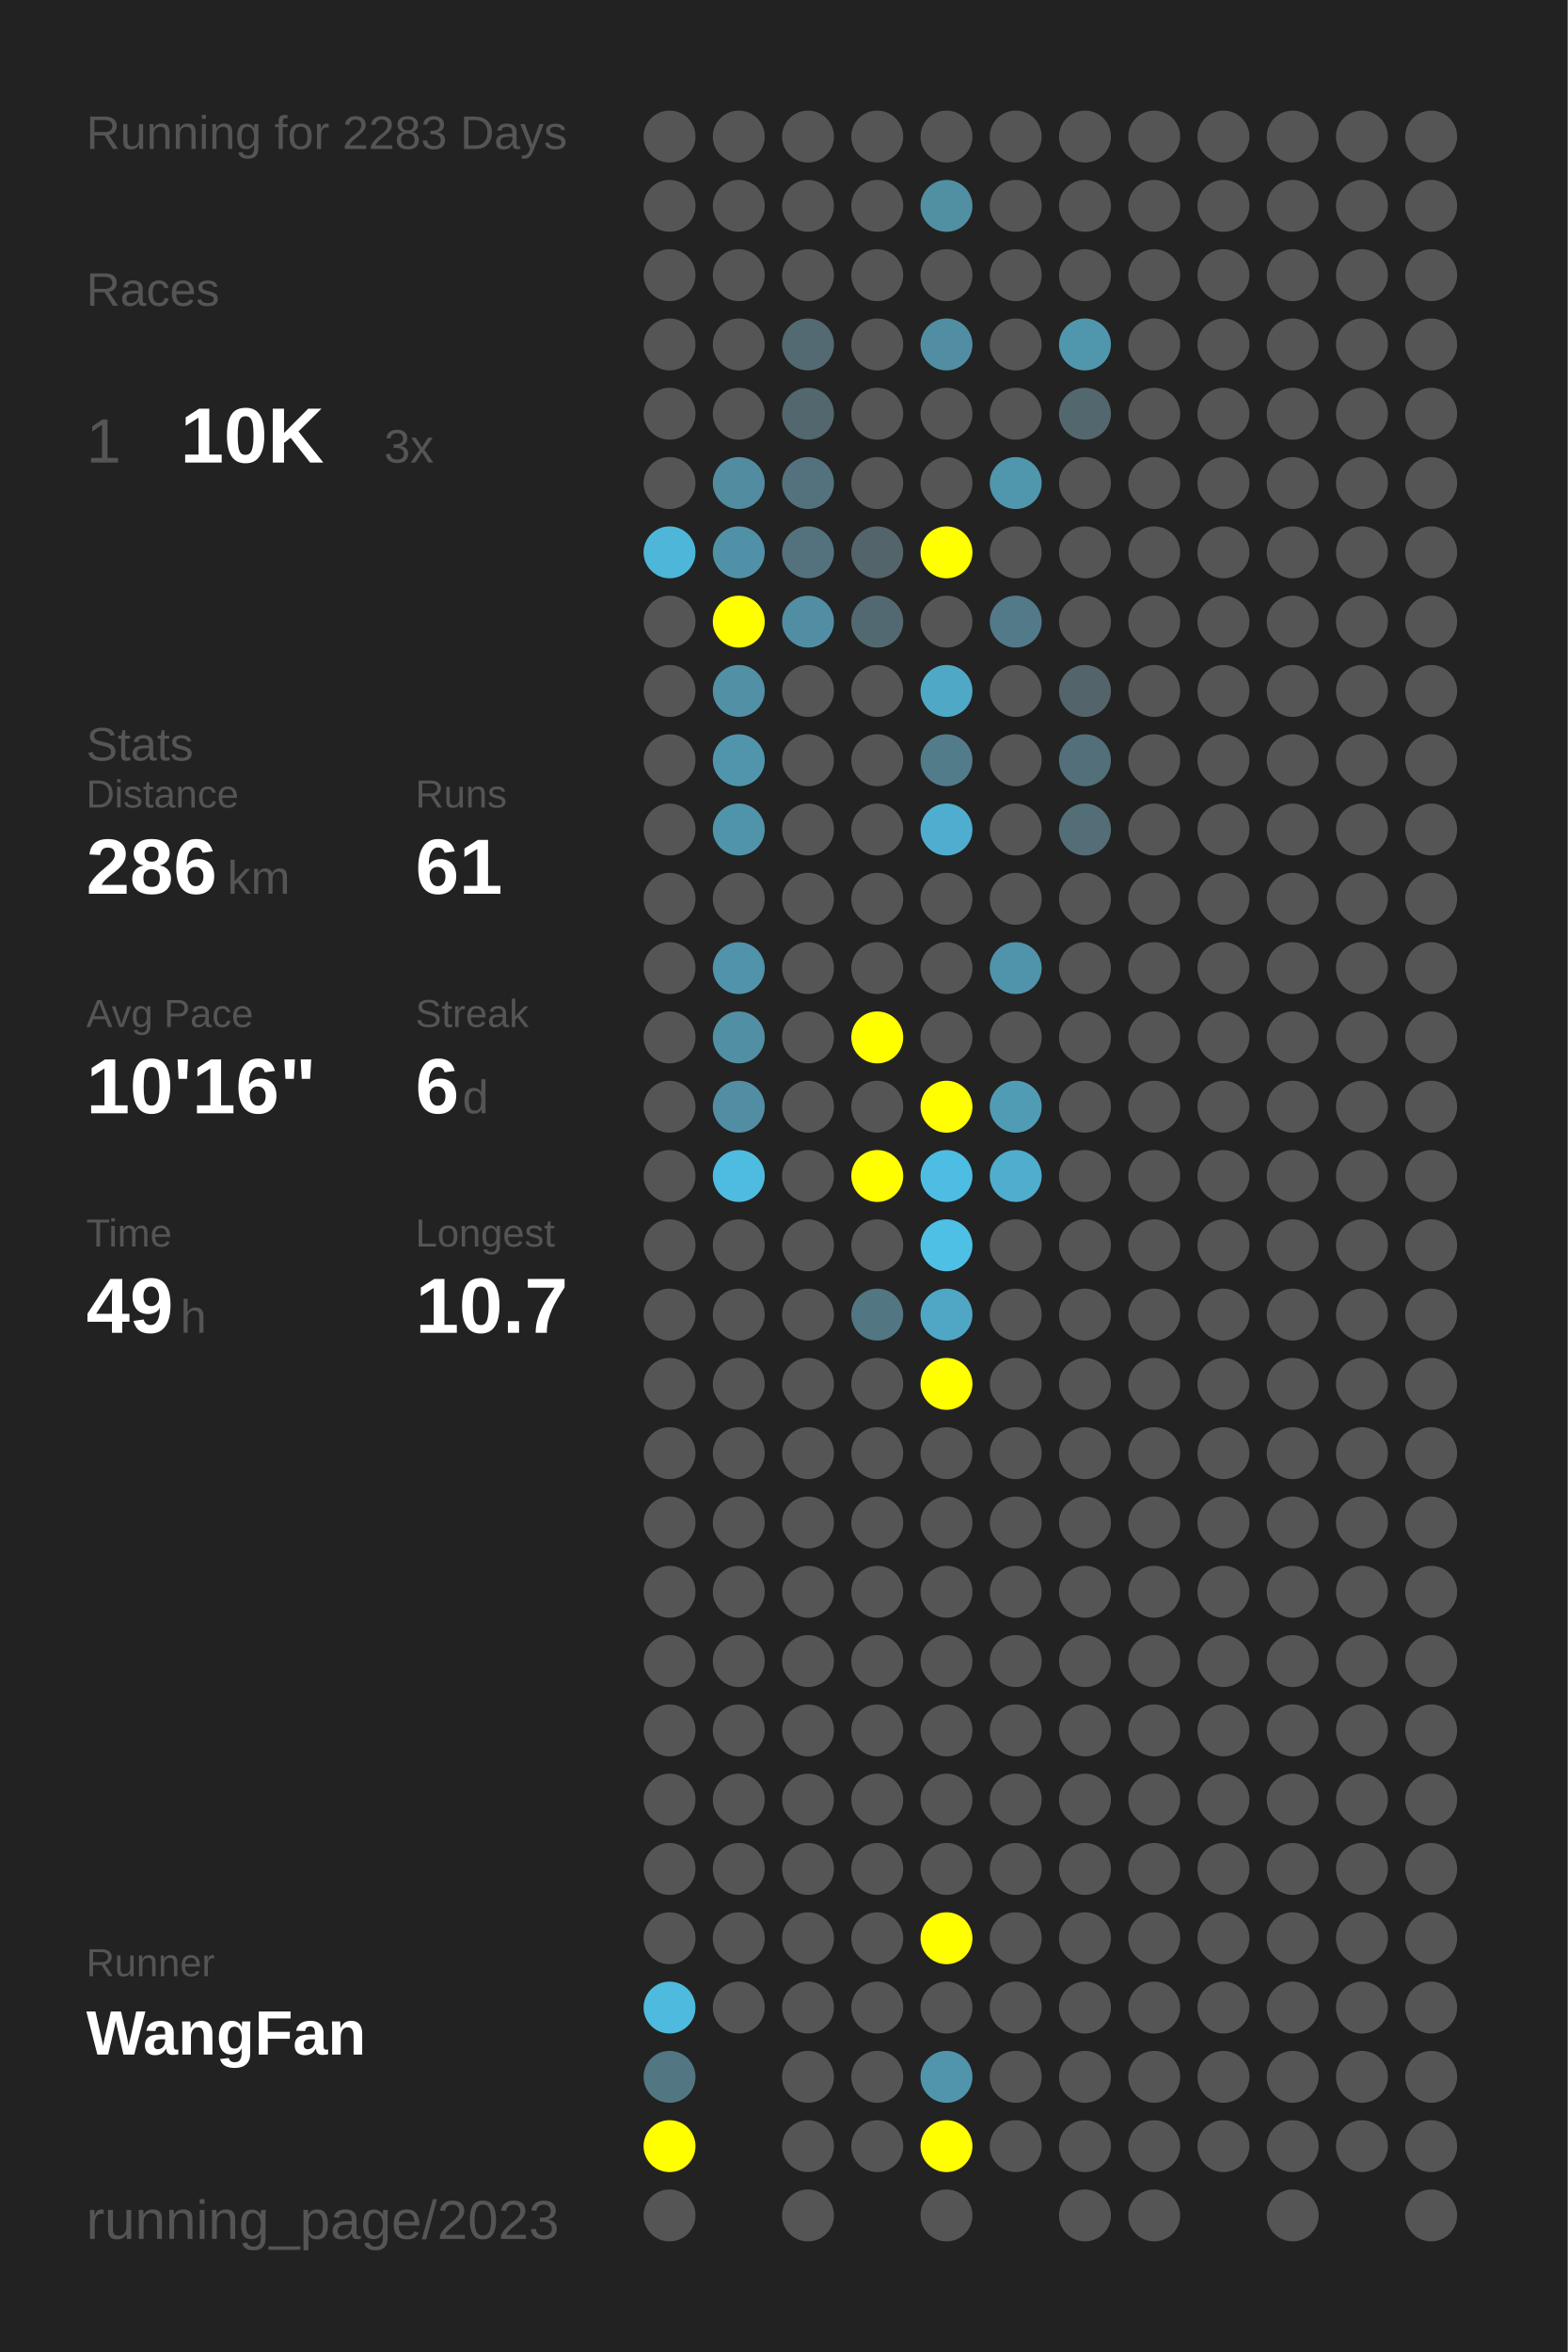
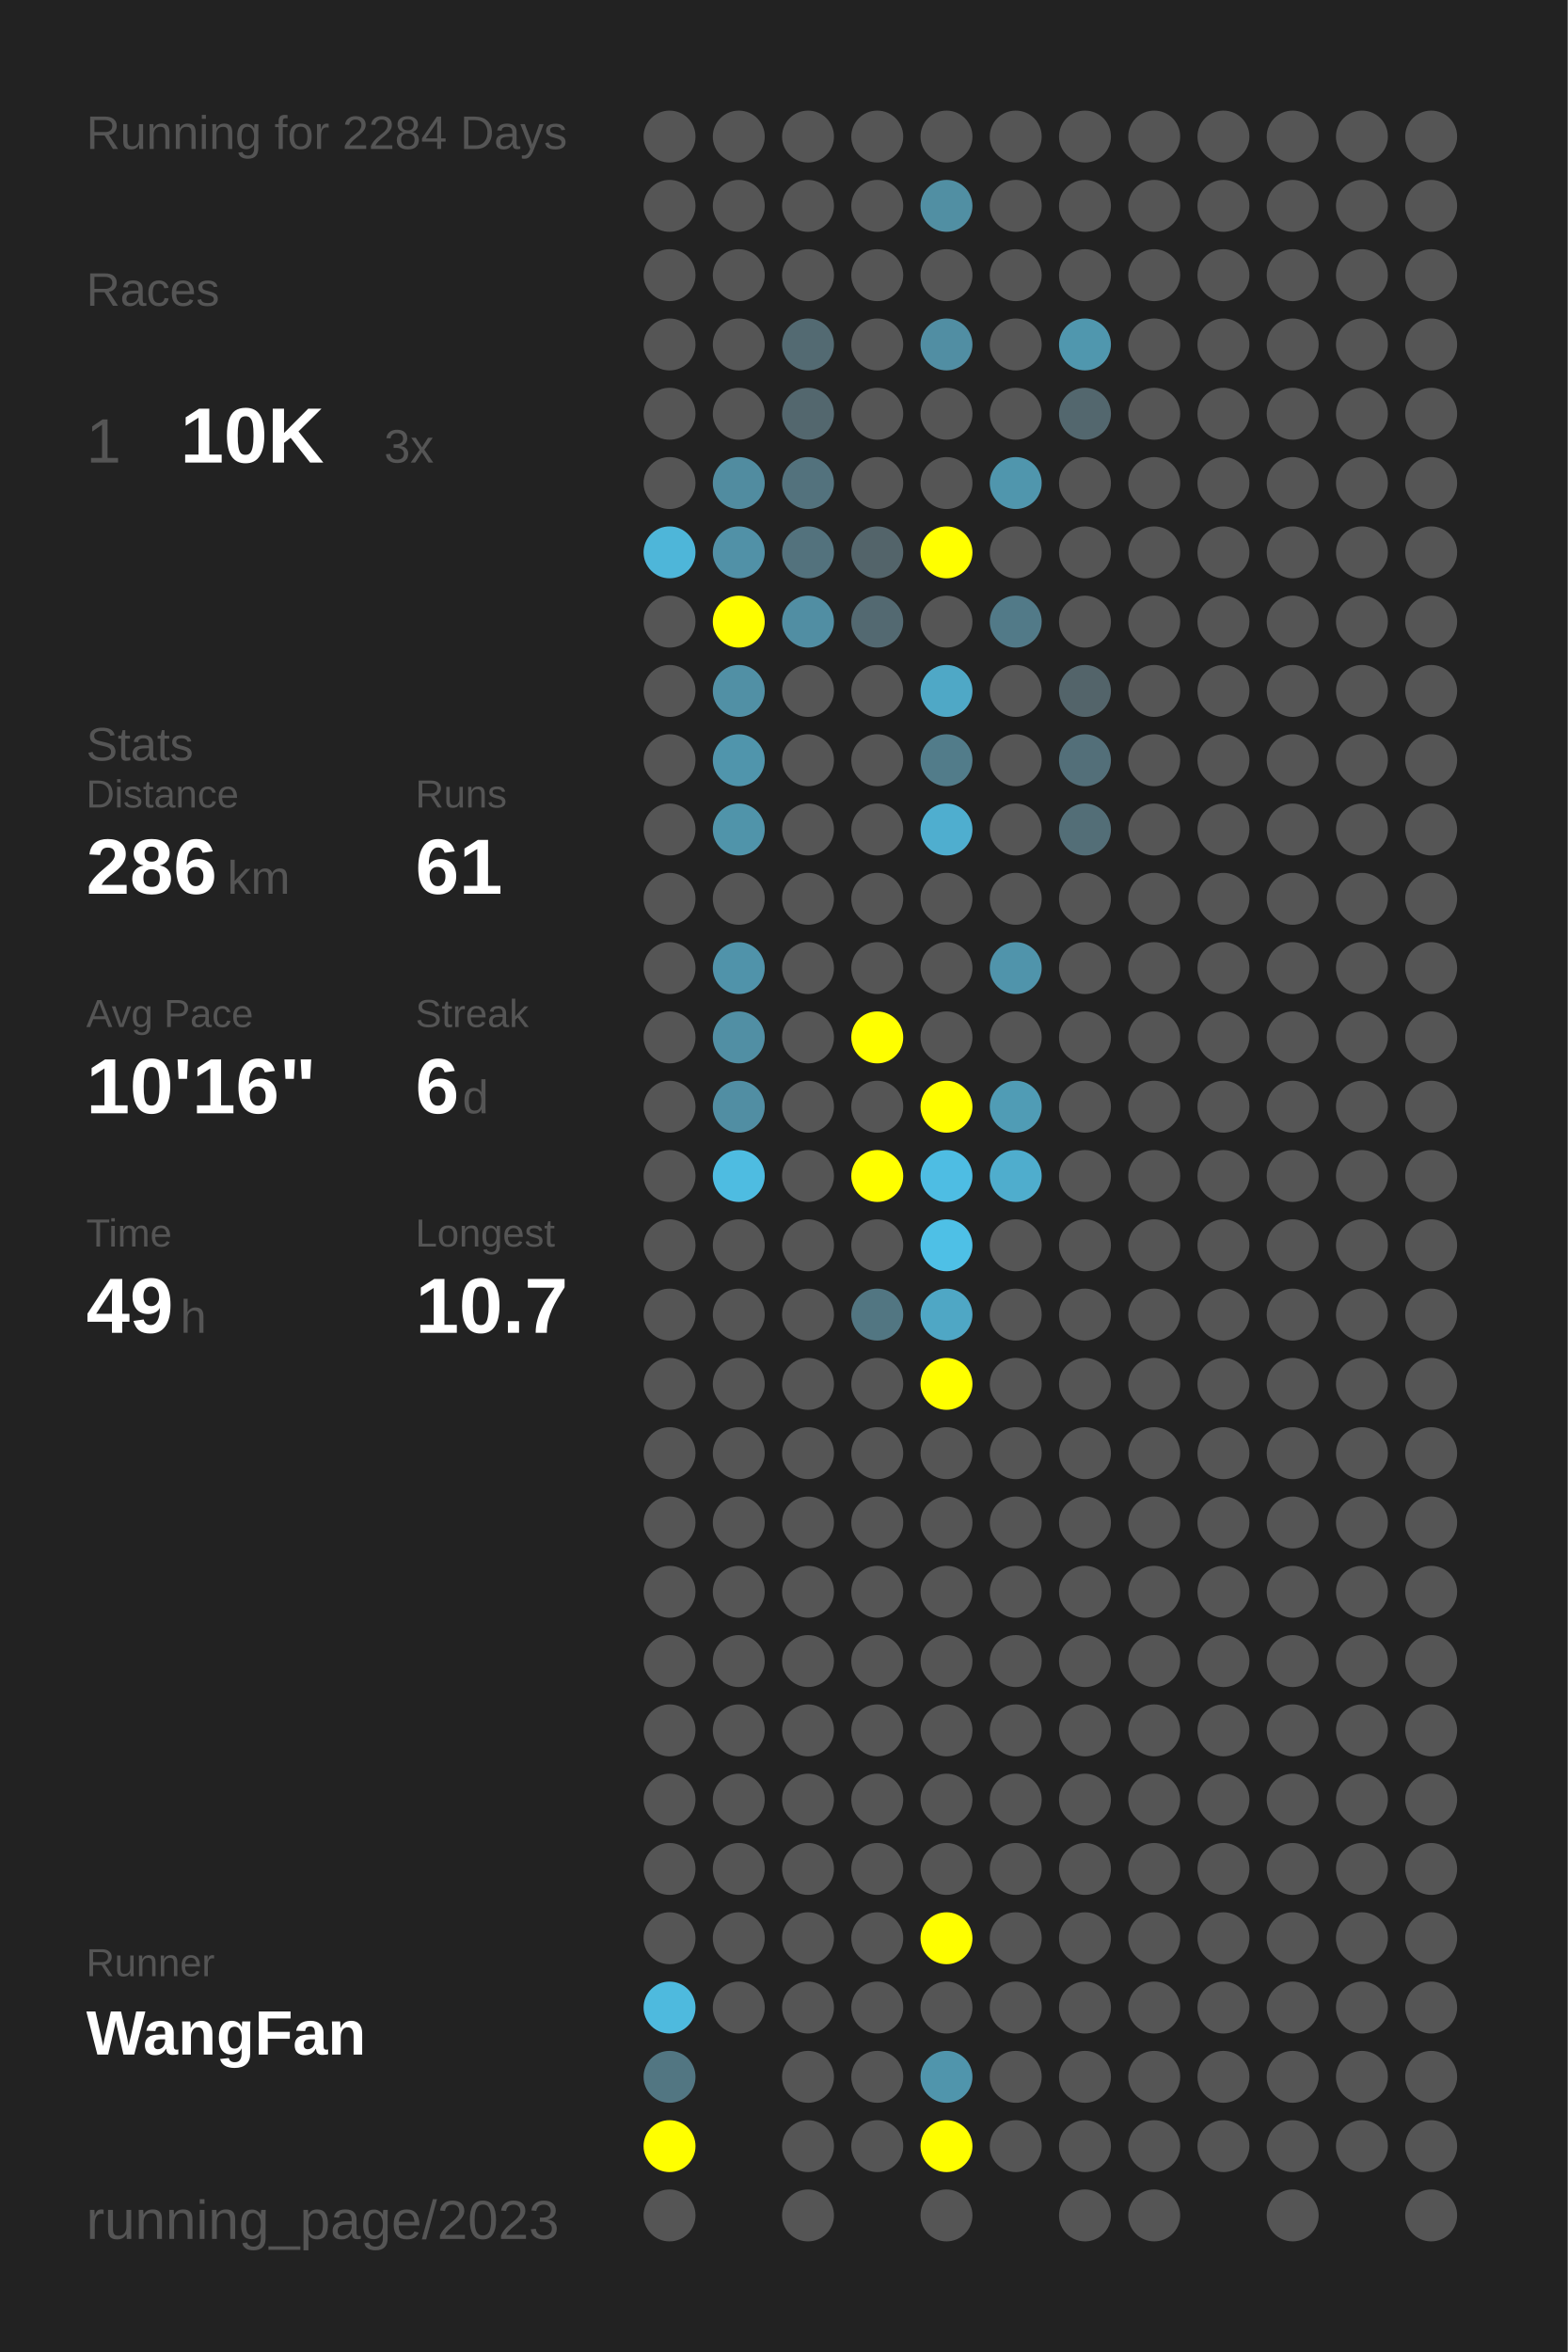
<svg xmlns="http://www.w3.org/2000/svg" baseProfile="full" height="300mm" version="1.1" viewBox="0,0,200,300" width="200mm">
  <defs />
  <rect fill="#222222" height="300" width="200" x="0" y="0" />
-   <text fill="#555555" style="font-size:6px; font-family:Arial;" x="11" y="19">Running for 2283 Days</text>
+   <text fill="#555555" style="font-size:6px; font-family:Arial;" x="11" y="19">Running for 2284 Days</text>
  <text fill="#555555" style="font-size:6px; font-family:Arial;" x="11" y="39">Races</text>
  <text fill="#555555" style="font-size:8px; font-family:Arial;" x="11" y="59">1</text>
  <text fill="#FFFFFF" style="font-size:10px; font-family:Arial; font-weight:bold;" x="23" y="59">10K</text>
  <text fill="#555555" style="font-size:6px; font-family:Arial;" x="49" y="59">3x</text>
  <text fill="#555555" style="font-size:6px; font-family:Arial;" x="11" y="97">Stats</text>
  <text fill="#555555" style="font-size:5px; font-family:Arial;" x="11" y="103">Distance</text>
  <text fill="#FFFFFF" style="font-size:10px; font-family:Arial; font-weight:bold;" x="11" y="114">286</text>
  <text fill="#555555" style="font-size:6px; font-family:Arial;" x="29" y="114">km</text>
  <text fill="#555555" style="font-size:5px; font-family:Arial;" x="53" y="103">Runs</text>
  <text fill="#FFFFFF" style="font-size:10px; font-family:Arial; font-weight:bold;" x="53" y="114">61</text>
  <text fill="#555555" style="font-size:5px; font-family:Arial;" x="11" y="131">Avg Pace</text>
  <text fill="#FFFFFF" style="font-size:10px; font-family:Arial; font-weight:bold;" x="11" y="142">10'16"</text>
  <text fill="#555555" style="font-size:5px; font-family:Arial;" x="53" y="131">Streak</text>
  <text fill="#FFFFFF" style="font-size:10px; font-family:Arial; font-weight:bold;" x="53" y="142">6</text>
  <text fill="#555555" style="font-size:6px; font-family:Arial;" x="59" y="142">d</text>
  <text fill="#555555" style="font-size:5px; font-family:Arial;" x="11" y="159">Time</text>
  <text fill="#FFFFFF" style="font-size:10px; font-family:Arial; font-weight:bold;" x="11" y="170">49</text>
  <text fill="#555555" style="font-size:6px; font-family:Arial;" x="23" y="170">h</text>
  <text fill="#555555" style="font-size:5px; font-family:Arial;" x="53" y="159">Longest</text>
  <text fill="#FFFFFF" style="font-size:10px; font-family:Arial; font-weight:bold;" x="53" y="170">10.7</text>
  <text fill="#555555" style="font-size:5px; font-family:Arial;" x="11" y="252.065">Runner</text>
  <text fill="#FFFFFF" style="font-size:8px; font-family:Arial; font-weight:bold;" x="11" y="262.065">WangFan</text>
  <text fill="#555555" style="font-size:7px; font-family:Arial;" x="11" y="285.581">running_page/2023</text>
  <circle cx="85.417" cy="17.419" fill="#555555" r="3.312" />
  <circle cx="85.417" cy="26.258" fill="#555555" r="3.312" />
  <circle cx="85.417" cy="35.097" fill="#555555" r="3.312" />
  <circle cx="85.417" cy="43.935" fill="#555555" r="3.312" />
  <circle cx="85.417" cy="52.774" fill="#555555" r="3.312" />
  <circle cx="85.417" cy="61.613" fill="#555555" r="3.312" />
  <circle cx="85.417" cy="70.452" fill="#4eb6d9" r="3.312" />
  <circle cx="85.417" cy="79.29" fill="#555555" r="3.312" />
  <circle cx="85.417" cy="88.129" fill="#555555" r="3.312" />
  <circle cx="85.417" cy="96.968" fill="#555555" r="3.312" />
  <circle cx="85.417" cy="105.806" fill="#555555" r="3.312" />
  <circle cx="85.417" cy="114.645" fill="#555555" r="3.312" />
  <circle cx="85.417" cy="123.484" fill="#555555" r="3.312" />
  <circle cx="85.417" cy="132.323" fill="#555555" r="3.312" />
  <circle cx="85.417" cy="141.161" fill="#555555" r="3.312" />
  <circle cx="85.417" cy="150" fill="#555555" r="3.312" />
  <circle cx="85.417" cy="158.839" fill="#555555" r="3.312" />
  <circle cx="85.417" cy="167.677" fill="#555555" r="3.312" />
  <circle cx="85.417" cy="176.516" fill="#555555" r="3.312" />
  <circle cx="85.417" cy="185.355" fill="#555555" r="3.312" />
  <circle cx="85.417" cy="194.194" fill="#555555" r="3.312" />
  <circle cx="85.417" cy="203.032" fill="#555555" r="3.312" />
  <circle cx="85.417" cy="211.871" fill="#555555" r="3.312" />
  <circle cx="85.417" cy="220.71" fill="#555555" r="3.312" />
  <circle cx="85.417" cy="229.548" fill="#555555" r="3.312" />
  <circle cx="85.417" cy="238.387" fill="#555555" r="3.312" />
  <circle cx="85.417" cy="247.226" fill="#555555" r="3.312" />
  <circle cx="85.417" cy="256.065" fill="#4ebade" r="3.312" />
  <circle cx="85.417" cy="264.903" fill="#527682" r="3.312" />
  <circle cx="85.417" cy="273.742" fill="#FFFF00" r="3.312" />
  <circle cx="85.417" cy="282.581" fill="#555555" r="3.312" />
  <circle cx="94.25" cy="17.419" fill="#555555" r="3.312" />
  <circle cx="94.25" cy="26.258" fill="#555555" r="3.312" />
  <circle cx="94.25" cy="35.097" fill="#555555" r="3.312" />
  <circle cx="94.25" cy="43.935" fill="#555555" r="3.312" />
  <circle cx="94.25" cy="52.774" fill="#555555" r="3.312" />
  <circle cx="94.25" cy="61.613" fill="#518ca0" r="3.312" />
  <circle cx="94.25" cy="70.452" fill="#5191a7" r="3.312" />
  <circle cx="94.25" cy="79.29" fill="#FFFF00" r="3.312" />
  <circle cx="94.25" cy="88.129" fill="#5190a5" r="3.312" />
  <circle cx="94.25" cy="96.968" fill="#5095ac" r="3.312" />
  <circle cx="94.25" cy="105.806" fill="#5094aa" r="3.312" />
  <circle cx="94.25" cy="114.645" fill="#555555" r="3.312" />
  <circle cx="94.25" cy="123.484" fill="#5093aa" r="3.312" />
  <circle cx="94.25" cy="132.323" fill="#518fa4" r="3.312" />
  <circle cx="94.25" cy="141.161" fill="#518ea3" r="3.312" />
  <circle cx="94.25" cy="150" fill="#4ebce1" r="3.312" />
  <circle cx="94.25" cy="158.839" fill="#555555" r="3.312" />
  <circle cx="94.25" cy="167.677" fill="#555555" r="3.312" />
  <circle cx="94.25" cy="176.516" fill="#555555" r="3.312" />
  <circle cx="94.25" cy="185.355" fill="#555555" r="3.312" />
  <circle cx="94.25" cy="194.194" fill="#555555" r="3.312" />
  <circle cx="94.25" cy="203.032" fill="#555555" r="3.312" />
  <circle cx="94.25" cy="211.871" fill="#555555" r="3.312" />
  <circle cx="94.25" cy="220.71" fill="#555555" r="3.312" />
  <circle cx="94.25" cy="229.548" fill="#555555" r="3.312" />
  <circle cx="94.25" cy="238.387" fill="#555555" r="3.312" />
  <circle cx="94.25" cy="247.226" fill="#555555" r="3.312" />
  <circle cx="94.25" cy="256.065" fill="#555555" r="3.312" />
  <circle cx="103.083" cy="17.419" fill="#555555" r="3.312" />
  <circle cx="103.083" cy="26.258" fill="#555555" r="3.312" />
  <circle cx="103.083" cy="35.097" fill="#555555" r="3.312" />
  <circle cx="103.083" cy="43.935" fill="#536a72" r="3.312" />
  <circle cx="103.083" cy="52.774" fill="#53676e" r="3.312" />
  <circle cx="103.083" cy="61.613" fill="#53727d" r="3.312" />
  <circle cx="103.083" cy="70.452" fill="#53727d" r="3.312" />
  <circle cx="103.083" cy="79.29" fill="#518ea3" r="3.312" />
  <circle cx="103.083" cy="88.129" fill="#555555" r="3.312" />
  <circle cx="103.083" cy="96.968" fill="#555555" r="3.312" />
  <circle cx="103.083" cy="105.806" fill="#555555" r="3.312" />
  <circle cx="103.083" cy="114.645" fill="#555555" r="3.312" />
  <circle cx="103.083" cy="123.484" fill="#555555" r="3.312" />
  <circle cx="103.083" cy="132.323" fill="#555555" r="3.312" />
  <circle cx="103.083" cy="141.161" fill="#555555" r="3.312" />
  <circle cx="103.083" cy="150" fill="#555555" r="3.312" />
  <circle cx="103.083" cy="158.839" fill="#555555" r="3.312" />
  <circle cx="103.083" cy="167.677" fill="#555555" r="3.312" />
  <circle cx="103.083" cy="176.516" fill="#555555" r="3.312" />
  <circle cx="103.083" cy="185.355" fill="#555555" r="3.312" />
  <circle cx="103.083" cy="194.194" fill="#555555" r="3.312" />
  <circle cx="103.083" cy="203.032" fill="#555555" r="3.312" />
  <circle cx="103.083" cy="211.871" fill="#555555" r="3.312" />
  <circle cx="103.083" cy="220.71" fill="#555555" r="3.312" />
  <circle cx="103.083" cy="229.548" fill="#555555" r="3.312" />
  <circle cx="103.083" cy="238.387" fill="#555555" r="3.312" />
  <circle cx="103.083" cy="247.226" fill="#555555" r="3.312" />
  <circle cx="103.083" cy="256.065" fill="#555555" r="3.312" />
  <circle cx="103.083" cy="264.903" fill="#555555" r="3.312" />
  <circle cx="103.083" cy="273.742" fill="#555555" r="3.312" />
  <circle cx="103.083" cy="282.581" fill="#555555" r="3.312" />
  <circle cx="111.917" cy="17.419" fill="#555555" r="3.312" />
  <circle cx="111.917" cy="26.258" fill="#555555" r="3.312" />
  <circle cx="111.917" cy="35.097" fill="#555555" r="3.312" />
  <circle cx="111.917" cy="43.935" fill="#555555" r="3.312" />
  <circle cx="111.917" cy="52.774" fill="#555555" r="3.312" />
  <circle cx="111.917" cy="61.613" fill="#555555" r="3.312" />
  <circle cx="111.917" cy="70.452" fill="#53646a" r="3.312" />
  <circle cx="111.917" cy="79.29" fill="#536971" r="3.312" />
  <circle cx="111.917" cy="88.129" fill="#555555" r="3.312" />
  <circle cx="111.917" cy="96.968" fill="#555555" r="3.312" />
  <circle cx="111.917" cy="105.806" fill="#555555" r="3.312" />
  <circle cx="111.917" cy="114.645" fill="#555555" r="3.312" />
  <circle cx="111.917" cy="123.484" fill="#555555" r="3.312" />
  <circle cx="111.917" cy="132.323" fill="#FFFF00" r="3.312" />
  <circle cx="111.917" cy="141.161" fill="#555555" r="3.312" />
  <circle cx="111.917" cy="150" fill="#FFFF00" r="3.312" />
  <circle cx="111.917" cy="158.839" fill="#555555" r="3.312" />
  <circle cx="111.917" cy="167.677" fill="#527682" r="3.312" />
  <circle cx="111.917" cy="176.516" fill="#555555" r="3.312" />
  <circle cx="111.917" cy="185.355" fill="#555555" r="3.312" />
  <circle cx="111.917" cy="194.194" fill="#555555" r="3.312" />
  <circle cx="111.917" cy="203.032" fill="#555555" r="3.312" />
  <circle cx="111.917" cy="211.871" fill="#555555" r="3.312" />
  <circle cx="111.917" cy="220.71" fill="#555555" r="3.312" />
  <circle cx="111.917" cy="229.548" fill="#555555" r="3.312" />
  <circle cx="111.917" cy="238.387" fill="#555555" r="3.312" />
  <circle cx="111.917" cy="247.226" fill="#555555" r="3.312" />
  <circle cx="111.917" cy="256.065" fill="#555555" r="3.312" />
  <circle cx="111.917" cy="264.903" fill="#555555" r="3.312" />
  <circle cx="111.917" cy="273.742" fill="#555555" r="3.312" />
  <circle cx="120.75" cy="17.419" fill="#555555" r="3.312" />
  <circle cx="120.75" cy="26.258" fill="#518fa3" r="3.312" />
  <circle cx="120.75" cy="35.097" fill="#555555" r="3.312" />
  <circle cx="120.75" cy="43.935" fill="#518ea3" r="3.312" />
  <circle cx="120.75" cy="52.774" fill="#555555" r="3.312" />
  <circle cx="120.75" cy="61.613" fill="#555555" r="3.312" />
  <circle cx="120.75" cy="70.452" fill="#FFFF00" r="3.312" />
  <circle cx="120.75" cy="79.29" fill="#555555" r="3.312" />
  <circle cx="120.75" cy="88.129" fill="#4fa8c6" r="3.312" />
  <circle cx="120.75" cy="96.968" fill="#527c8a" r="3.312" />
  <circle cx="120.75" cy="105.806" fill="#4faecf" r="3.312" />
  <circle cx="120.75" cy="114.645" fill="#555555" r="3.312" />
  <circle cx="120.75" cy="123.484" fill="#555555" r="3.312" />
  <circle cx="120.75" cy="132.323" fill="#555555" r="3.312" />
  <circle cx="120.75" cy="141.161" fill="#FFFF00" r="3.312" />
  <circle cx="120.75" cy="150" fill="#4ebde3" r="3.312" />
  <circle cx="120.75" cy="158.839" fill="#4ec0e6" r="3.312" />
  <circle cx="120.75" cy="167.677" fill="#4fa7c5" r="3.312" />
  <circle cx="120.75" cy="176.516" fill="#FFFF00" r="3.312" />
  <circle cx="120.75" cy="185.355" fill="#555555" r="3.312" />
  <circle cx="120.75" cy="194.194" fill="#555555" r="3.312" />
  <circle cx="120.75" cy="203.032" fill="#555555" r="3.312" />
  <circle cx="120.75" cy="211.871" fill="#555555" r="3.312" />
  <circle cx="120.75" cy="220.71" fill="#555555" r="3.312" />
  <circle cx="120.75" cy="229.548" fill="#555555" r="3.312" />
  <circle cx="120.75" cy="238.387" fill="#555555" r="3.312" />
  <circle cx="120.75" cy="247.226" fill="#FFFF00" r="3.312" />
  <circle cx="120.75" cy="256.065" fill="#555555" r="3.312" />
  <circle cx="120.75" cy="264.903" fill="#5095ac" r="3.312" />
  <circle cx="120.75" cy="273.742" fill="#FFFF00" r="3.312" />
  <circle cx="120.75" cy="282.581" fill="#555555" r="3.312" />
  <circle cx="129.583" cy="17.419" fill="#555555" r="3.312" />
  <circle cx="129.583" cy="26.258" fill="#555555" r="3.312" />
  <circle cx="129.583" cy="35.097" fill="#555555" r="3.312" />
  <circle cx="129.583" cy="43.935" fill="#555555" r="3.312" />
  <circle cx="129.583" cy="52.774" fill="#555555" r="3.312" />
  <circle cx="129.583" cy="61.613" fill="#5096ad" r="3.312" />
  <circle cx="129.583" cy="70.452" fill="#555555" r="3.312" />
  <circle cx="129.583" cy="79.29" fill="#527a88" r="3.312" />
  <circle cx="129.583" cy="88.129" fill="#555555" r="3.312" />
  <circle cx="129.583" cy="96.968" fill="#555555" r="3.312" />
  <circle cx="129.583" cy="105.806" fill="#555555" r="3.312" />
  <circle cx="129.583" cy="114.645" fill="#555555" r="3.312" />
  <circle cx="129.583" cy="123.484" fill="#5094ab" r="3.312" />
  <circle cx="129.583" cy="132.323" fill="#555555" r="3.312" />
  <circle cx="129.583" cy="141.161" fill="#509cb5" r="3.312" />
  <circle cx="129.583" cy="150" fill="#4fadcd" r="3.312" />
  <circle cx="129.583" cy="158.839" fill="#555555" r="3.312" />
  <circle cx="129.583" cy="167.677" fill="#555555" r="3.312" />
  <circle cx="129.583" cy="176.516" fill="#555555" r="3.312" />
  <circle cx="129.583" cy="185.355" fill="#555555" r="3.312" />
  <circle cx="129.583" cy="194.194" fill="#555555" r="3.312" />
  <circle cx="129.583" cy="203.032" fill="#555555" r="3.312" />
  <circle cx="129.583" cy="211.871" fill="#555555" r="3.312" />
  <circle cx="129.583" cy="220.71" fill="#555555" r="3.312" />
  <circle cx="129.583" cy="229.548" fill="#555555" r="3.312" />
  <circle cx="129.583" cy="238.387" fill="#555555" r="3.312" />
  <circle cx="129.583" cy="247.226" fill="#555555" r="3.312" />
  <circle cx="129.583" cy="256.065" fill="#555555" r="3.312" />
  <circle cx="129.583" cy="264.903" fill="#555555" r="3.312" />
  <circle cx="129.583" cy="273.742" fill="#555555" r="3.312" />
  <circle cx="138.417" cy="17.419" fill="#555555" r="3.312" />
  <circle cx="138.417" cy="26.258" fill="#555555" r="3.312" />
  <circle cx="138.417" cy="35.097" fill="#555555" r="3.312" />
  <circle cx="138.417" cy="43.935" fill="#5097ae" r="3.312" />
  <circle cx="138.417" cy="52.774" fill="#53676e" r="3.312" />
  <circle cx="138.417" cy="61.613" fill="#555555" r="3.312" />
  <circle cx="138.417" cy="70.452" fill="#555555" r="3.312" />
  <circle cx="138.417" cy="79.29" fill="#555555" r="3.312" />
  <circle cx="138.417" cy="88.129" fill="#53646a" r="3.312" />
  <circle cx="138.417" cy="96.968" fill="#536f79" r="3.312" />
  <circle cx="138.417" cy="105.806" fill="#536e77" r="3.312" />
  <circle cx="138.417" cy="114.645" fill="#555555" r="3.312" />
  <circle cx="138.417" cy="123.484" fill="#555555" r="3.312" />
  <circle cx="138.417" cy="132.323" fill="#555555" r="3.312" />
  <circle cx="138.417" cy="141.161" fill="#555555" r="3.312" />
  <circle cx="138.417" cy="150" fill="#555555" r="3.312" />
  <circle cx="138.417" cy="158.839" fill="#555555" r="3.312" />
  <circle cx="138.417" cy="167.677" fill="#555555" r="3.312" />
  <circle cx="138.417" cy="176.516" fill="#555555" r="3.312" />
  <circle cx="138.417" cy="185.355" fill="#555555" r="3.312" />
  <circle cx="138.417" cy="194.194" fill="#555555" r="3.312" />
  <circle cx="138.417" cy="203.032" fill="#555555" r="3.312" />
  <circle cx="138.417" cy="211.871" fill="#555555" r="3.312" />
  <circle cx="138.417" cy="220.71" fill="#555555" r="3.312" />
  <circle cx="138.417" cy="229.548" fill="#555555" r="3.312" />
  <circle cx="138.417" cy="238.387" fill="#555555" r="3.312" />
  <circle cx="138.417" cy="247.226" fill="#555555" r="3.312" />
  <circle cx="138.417" cy="256.065" fill="#555555" r="3.312" />
  <circle cx="138.417" cy="264.903" fill="#555555" r="3.312" />
  <circle cx="138.417" cy="273.742" fill="#555555" r="3.312" />
  <circle cx="138.417" cy="282.581" fill="#555555" r="3.312" />
  <circle cx="147.25" cy="17.419" fill="#555555" r="3.312" />
  <circle cx="147.25" cy="26.258" fill="#555555" r="3.312" />
  <circle cx="147.25" cy="35.097" fill="#555555" r="3.312" />
  <circle cx="147.25" cy="43.935" fill="#555555" r="3.312" />
  <circle cx="147.25" cy="52.774" fill="#555555" r="3.312" />
  <circle cx="147.25" cy="61.613" fill="#555555" r="3.312" />
  <circle cx="147.25" cy="70.452" fill="#555555" r="3.312" />
  <circle cx="147.25" cy="79.29" fill="#555555" r="3.312" />
  <circle cx="147.25" cy="88.129" fill="#555555" r="3.312" />
  <circle cx="147.25" cy="96.968" fill="#555555" r="3.312" />
  <circle cx="147.25" cy="105.806" fill="#555555" r="3.312" />
  <circle cx="147.25" cy="114.645" fill="#555555" r="3.312" />
  <circle cx="147.25" cy="123.484" fill="#555555" r="3.312" />
  <circle cx="147.25" cy="132.323" fill="#555555" r="3.312" />
  <circle cx="147.25" cy="141.161" fill="#555555" r="3.312" />
  <circle cx="147.25" cy="150" fill="#555555" r="3.312" />
  <circle cx="147.25" cy="158.839" fill="#555555" r="3.312" />
  <circle cx="147.25" cy="167.677" fill="#555555" r="3.312" />
  <circle cx="147.25" cy="176.516" fill="#555555" r="3.312" />
  <circle cx="147.25" cy="185.355" fill="#555555" r="3.312" />
  <circle cx="147.25" cy="194.194" fill="#555555" r="3.312" />
  <circle cx="147.25" cy="203.032" fill="#555555" r="3.312" />
  <circle cx="147.25" cy="211.871" fill="#555555" r="3.312" />
  <circle cx="147.25" cy="220.71" fill="#555555" r="3.312" />
  <circle cx="147.25" cy="229.548" fill="#555555" r="3.312" />
  <circle cx="147.25" cy="238.387" fill="#555555" r="3.312" />
  <circle cx="147.25" cy="247.226" fill="#555555" r="3.312" />
  <circle cx="147.25" cy="256.065" fill="#555555" r="3.312" />
  <circle cx="147.25" cy="264.903" fill="#555555" r="3.312" />
  <circle cx="147.25" cy="273.742" fill="#555555" r="3.312" />
  <circle cx="147.25" cy="282.581" fill="#555555" r="3.312" />
  <circle cx="156.083" cy="17.419" fill="#555555" r="3.312" />
  <circle cx="156.083" cy="26.258" fill="#555555" r="3.312" />
  <circle cx="156.083" cy="35.097" fill="#555555" r="3.312" />
  <circle cx="156.083" cy="43.935" fill="#555555" r="3.312" />
  <circle cx="156.083" cy="52.774" fill="#555555" r="3.312" />
  <circle cx="156.083" cy="61.613" fill="#555555" r="3.312" />
  <circle cx="156.083" cy="70.452" fill="#555555" r="3.312" />
  <circle cx="156.083" cy="79.29" fill="#555555" r="3.312" />
  <circle cx="156.083" cy="88.129" fill="#555555" r="3.312" />
  <circle cx="156.083" cy="96.968" fill="#555555" r="3.312" />
  <circle cx="156.083" cy="105.806" fill="#555555" r="3.312" />
  <circle cx="156.083" cy="114.645" fill="#555555" r="3.312" />
  <circle cx="156.083" cy="123.484" fill="#555555" r="3.312" />
  <circle cx="156.083" cy="132.323" fill="#555555" r="3.312" />
  <circle cx="156.083" cy="141.161" fill="#555555" r="3.312" />
  <circle cx="156.083" cy="150" fill="#555555" r="3.312" />
  <circle cx="156.083" cy="158.839" fill="#555555" r="3.312" />
  <circle cx="156.083" cy="167.677" fill="#555555" r="3.312" />
  <circle cx="156.083" cy="176.516" fill="#555555" r="3.312" />
  <circle cx="156.083" cy="185.355" fill="#555555" r="3.312" />
  <circle cx="156.083" cy="194.194" fill="#555555" r="3.312" />
  <circle cx="156.083" cy="203.032" fill="#555555" r="3.312" />
  <circle cx="156.083" cy="211.871" fill="#555555" r="3.312" />
  <circle cx="156.083" cy="220.71" fill="#555555" r="3.312" />
  <circle cx="156.083" cy="229.548" fill="#555555" r="3.312" />
  <circle cx="156.083" cy="238.387" fill="#555555" r="3.312" />
  <circle cx="156.083" cy="247.226" fill="#555555" r="3.312" />
  <circle cx="156.083" cy="256.065" fill="#555555" r="3.312" />
  <circle cx="156.083" cy="264.903" fill="#555555" r="3.312" />
  <circle cx="156.083" cy="273.742" fill="#555555" r="3.312" />
  <circle cx="164.917" cy="17.419" fill="#555555" r="3.312" />
  <circle cx="164.917" cy="26.258" fill="#555555" r="3.312" />
  <circle cx="164.917" cy="35.097" fill="#555555" r="3.312" />
  <circle cx="164.917" cy="43.935" fill="#555555" r="3.312" />
  <circle cx="164.917" cy="52.774" fill="#555555" r="3.312" />
  <circle cx="164.917" cy="61.613" fill="#555555" r="3.312" />
  <circle cx="164.917" cy="70.452" fill="#555555" r="3.312" />
  <circle cx="164.917" cy="79.29" fill="#555555" r="3.312" />
  <circle cx="164.917" cy="88.129" fill="#555555" r="3.312" />
  <circle cx="164.917" cy="96.968" fill="#555555" r="3.312" />
  <circle cx="164.917" cy="105.806" fill="#555555" r="3.312" />
  <circle cx="164.917" cy="114.645" fill="#555555" r="3.312" />
  <circle cx="164.917" cy="123.484" fill="#555555" r="3.312" />
  <circle cx="164.917" cy="132.323" fill="#555555" r="3.312" />
  <circle cx="164.917" cy="141.161" fill="#555555" r="3.312" />
  <circle cx="164.917" cy="150" fill="#555555" r="3.312" />
  <circle cx="164.917" cy="158.839" fill="#555555" r="3.312" />
  <circle cx="164.917" cy="167.677" fill="#555555" r="3.312" />
  <circle cx="164.917" cy="176.516" fill="#555555" r="3.312" />
  <circle cx="164.917" cy="185.355" fill="#555555" r="3.312" />
  <circle cx="164.917" cy="194.194" fill="#555555" r="3.312" />
  <circle cx="164.917" cy="203.032" fill="#555555" r="3.312" />
  <circle cx="164.917" cy="211.871" fill="#555555" r="3.312" />
  <circle cx="164.917" cy="220.71" fill="#555555" r="3.312" />
  <circle cx="164.917" cy="229.548" fill="#555555" r="3.312" />
  <circle cx="164.917" cy="238.387" fill="#555555" r="3.312" />
  <circle cx="164.917" cy="247.226" fill="#555555" r="3.312" />
  <circle cx="164.917" cy="256.065" fill="#555555" r="3.312" />
  <circle cx="164.917" cy="264.903" fill="#555555" r="3.312" />
  <circle cx="164.917" cy="273.742" fill="#555555" r="3.312" />
  <circle cx="164.917" cy="282.581" fill="#555555" r="3.312" />
  <circle cx="173.75" cy="17.419" fill="#555555" r="3.312" />
  <circle cx="173.75" cy="26.258" fill="#555555" r="3.312" />
  <circle cx="173.75" cy="35.097" fill="#555555" r="3.312" />
  <circle cx="173.75" cy="43.935" fill="#555555" r="3.312" />
  <circle cx="173.75" cy="52.774" fill="#555555" r="3.312" />
  <circle cx="173.75" cy="61.613" fill="#555555" r="3.312" />
  <circle cx="173.75" cy="70.452" fill="#555555" r="3.312" />
  <circle cx="173.75" cy="79.29" fill="#555555" r="3.312" />
  <circle cx="173.75" cy="88.129" fill="#555555" r="3.312" />
  <circle cx="173.75" cy="96.968" fill="#555555" r="3.312" />
  <circle cx="173.75" cy="105.806" fill="#555555" r="3.312" />
  <circle cx="173.75" cy="114.645" fill="#555555" r="3.312" />
  <circle cx="173.75" cy="123.484" fill="#555555" r="3.312" />
  <circle cx="173.75" cy="132.323" fill="#555555" r="3.312" />
  <circle cx="173.75" cy="141.161" fill="#555555" r="3.312" />
  <circle cx="173.75" cy="150" fill="#555555" r="3.312" />
  <circle cx="173.75" cy="158.839" fill="#555555" r="3.312" />
  <circle cx="173.75" cy="167.677" fill="#555555" r="3.312" />
  <circle cx="173.75" cy="176.516" fill="#555555" r="3.312" />
  <circle cx="173.75" cy="185.355" fill="#555555" r="3.312" />
  <circle cx="173.75" cy="194.194" fill="#555555" r="3.312" />
  <circle cx="173.75" cy="203.032" fill="#555555" r="3.312" />
  <circle cx="173.75" cy="211.871" fill="#555555" r="3.312" />
  <circle cx="173.75" cy="220.71" fill="#555555" r="3.312" />
  <circle cx="173.75" cy="229.548" fill="#555555" r="3.312" />
  <circle cx="173.75" cy="238.387" fill="#555555" r="3.312" />
  <circle cx="173.75" cy="247.226" fill="#555555" r="3.312" />
  <circle cx="173.75" cy="256.065" fill="#555555" r="3.312" />
  <circle cx="173.75" cy="264.903" fill="#555555" r="3.312" />
  <circle cx="173.75" cy="273.742" fill="#555555" r="3.312" />
  <circle cx="182.583" cy="17.419" fill="#555555" r="3.312" />
  <circle cx="182.583" cy="26.258" fill="#555555" r="3.312" />
  <circle cx="182.583" cy="35.097" fill="#555555" r="3.312" />
  <circle cx="182.583" cy="43.935" fill="#555555" r="3.312" />
  <circle cx="182.583" cy="52.774" fill="#555555" r="3.312" />
  <circle cx="182.583" cy="61.613" fill="#555555" r="3.312" />
  <circle cx="182.583" cy="70.452" fill="#555555" r="3.312" />
  <circle cx="182.583" cy="79.29" fill="#555555" r="3.312" />
  <circle cx="182.583" cy="88.129" fill="#555555" r="3.312" />
  <circle cx="182.583" cy="96.968" fill="#555555" r="3.312" />
  <circle cx="182.583" cy="105.806" fill="#555555" r="3.312" />
  <circle cx="182.583" cy="114.645" fill="#555555" r="3.312" />
  <circle cx="182.583" cy="123.484" fill="#555555" r="3.312" />
  <circle cx="182.583" cy="132.323" fill="#555555" r="3.312" />
  <circle cx="182.583" cy="141.161" fill="#555555" r="3.312" />
  <circle cx="182.583" cy="150" fill="#555555" r="3.312" />
  <circle cx="182.583" cy="158.839" fill="#555555" r="3.312" />
  <circle cx="182.583" cy="167.677" fill="#555555" r="3.312" />
  <circle cx="182.583" cy="176.516" fill="#555555" r="3.312" />
  <circle cx="182.583" cy="185.355" fill="#555555" r="3.312" />
  <circle cx="182.583" cy="194.194" fill="#555555" r="3.312" />
  <circle cx="182.583" cy="203.032" fill="#555555" r="3.312" />
  <circle cx="182.583" cy="211.871" fill="#555555" r="3.312" />
  <circle cx="182.583" cy="220.71" fill="#555555" r="3.312" />
  <circle cx="182.583" cy="229.548" fill="#555555" r="3.312" />
  <circle cx="182.583" cy="238.387" fill="#555555" r="3.312" />
  <circle cx="182.583" cy="247.226" fill="#555555" r="3.312" />
  <circle cx="182.583" cy="256.065" fill="#555555" r="3.312" />
  <circle cx="182.583" cy="264.903" fill="#555555" r="3.312" />
  <circle cx="182.583" cy="273.742" fill="#555555" r="3.312" />
  <circle cx="182.583" cy="282.581" fill="#555555" r="3.312" />
</svg>
